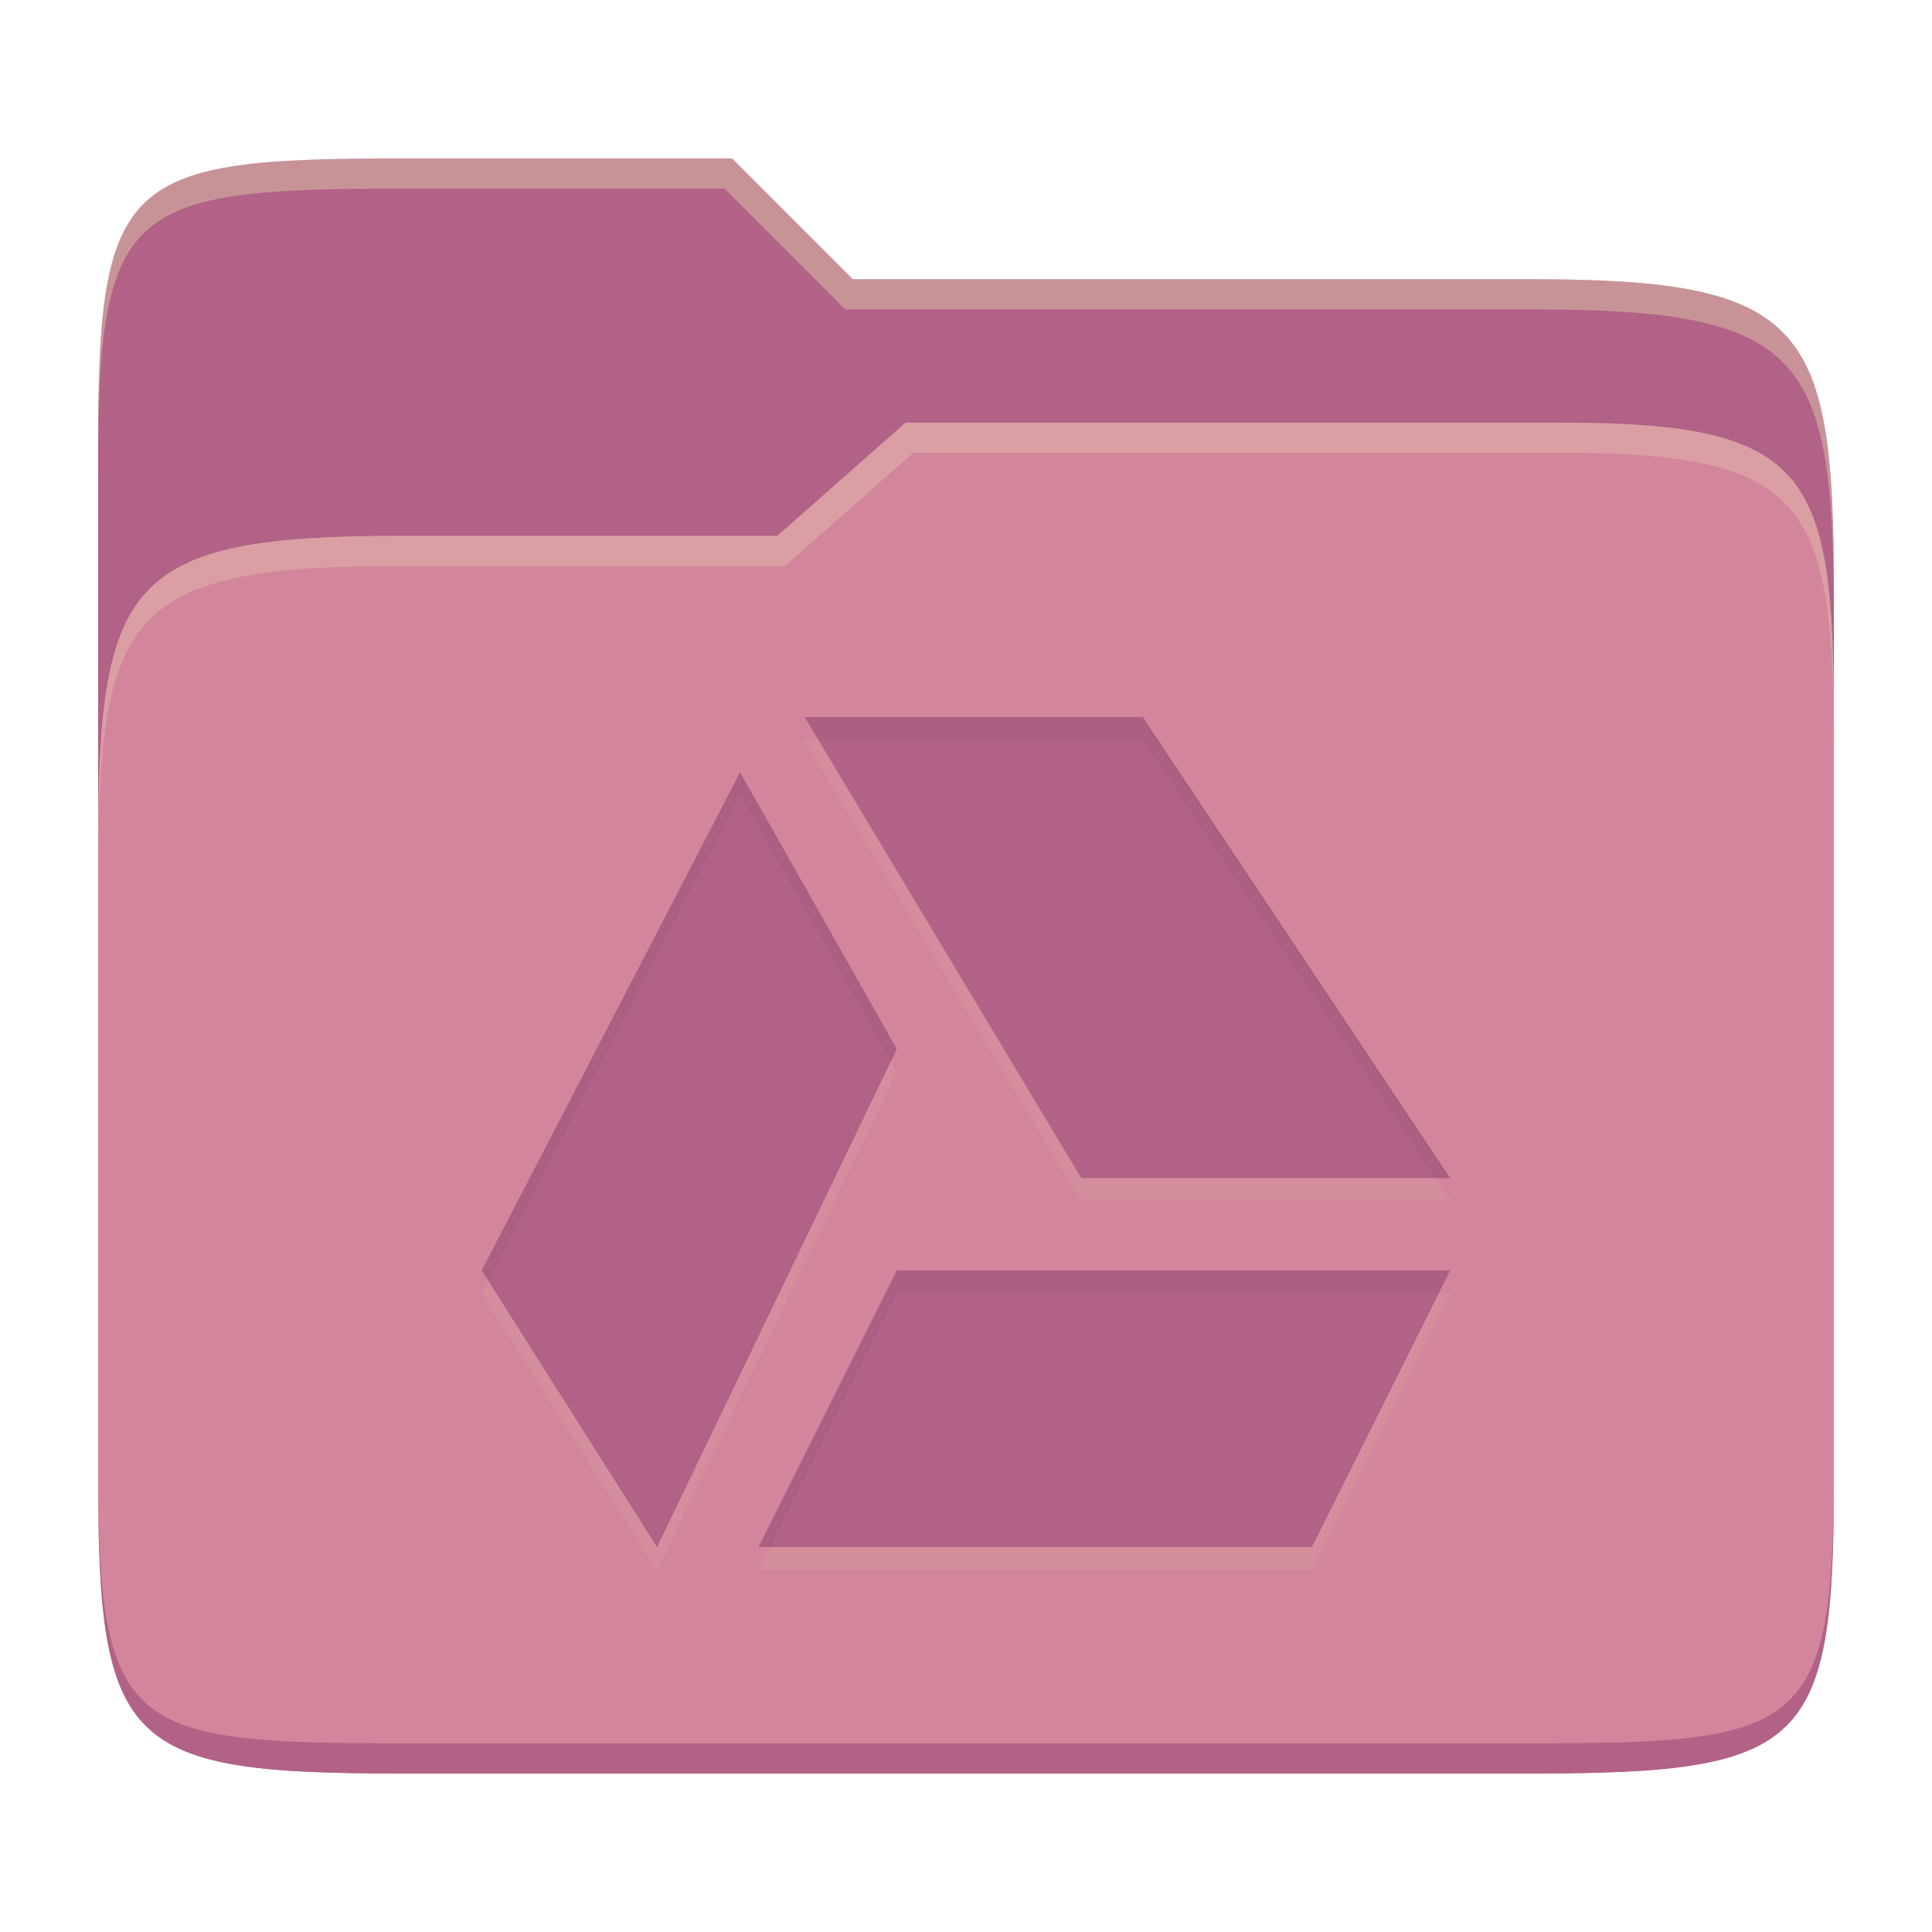
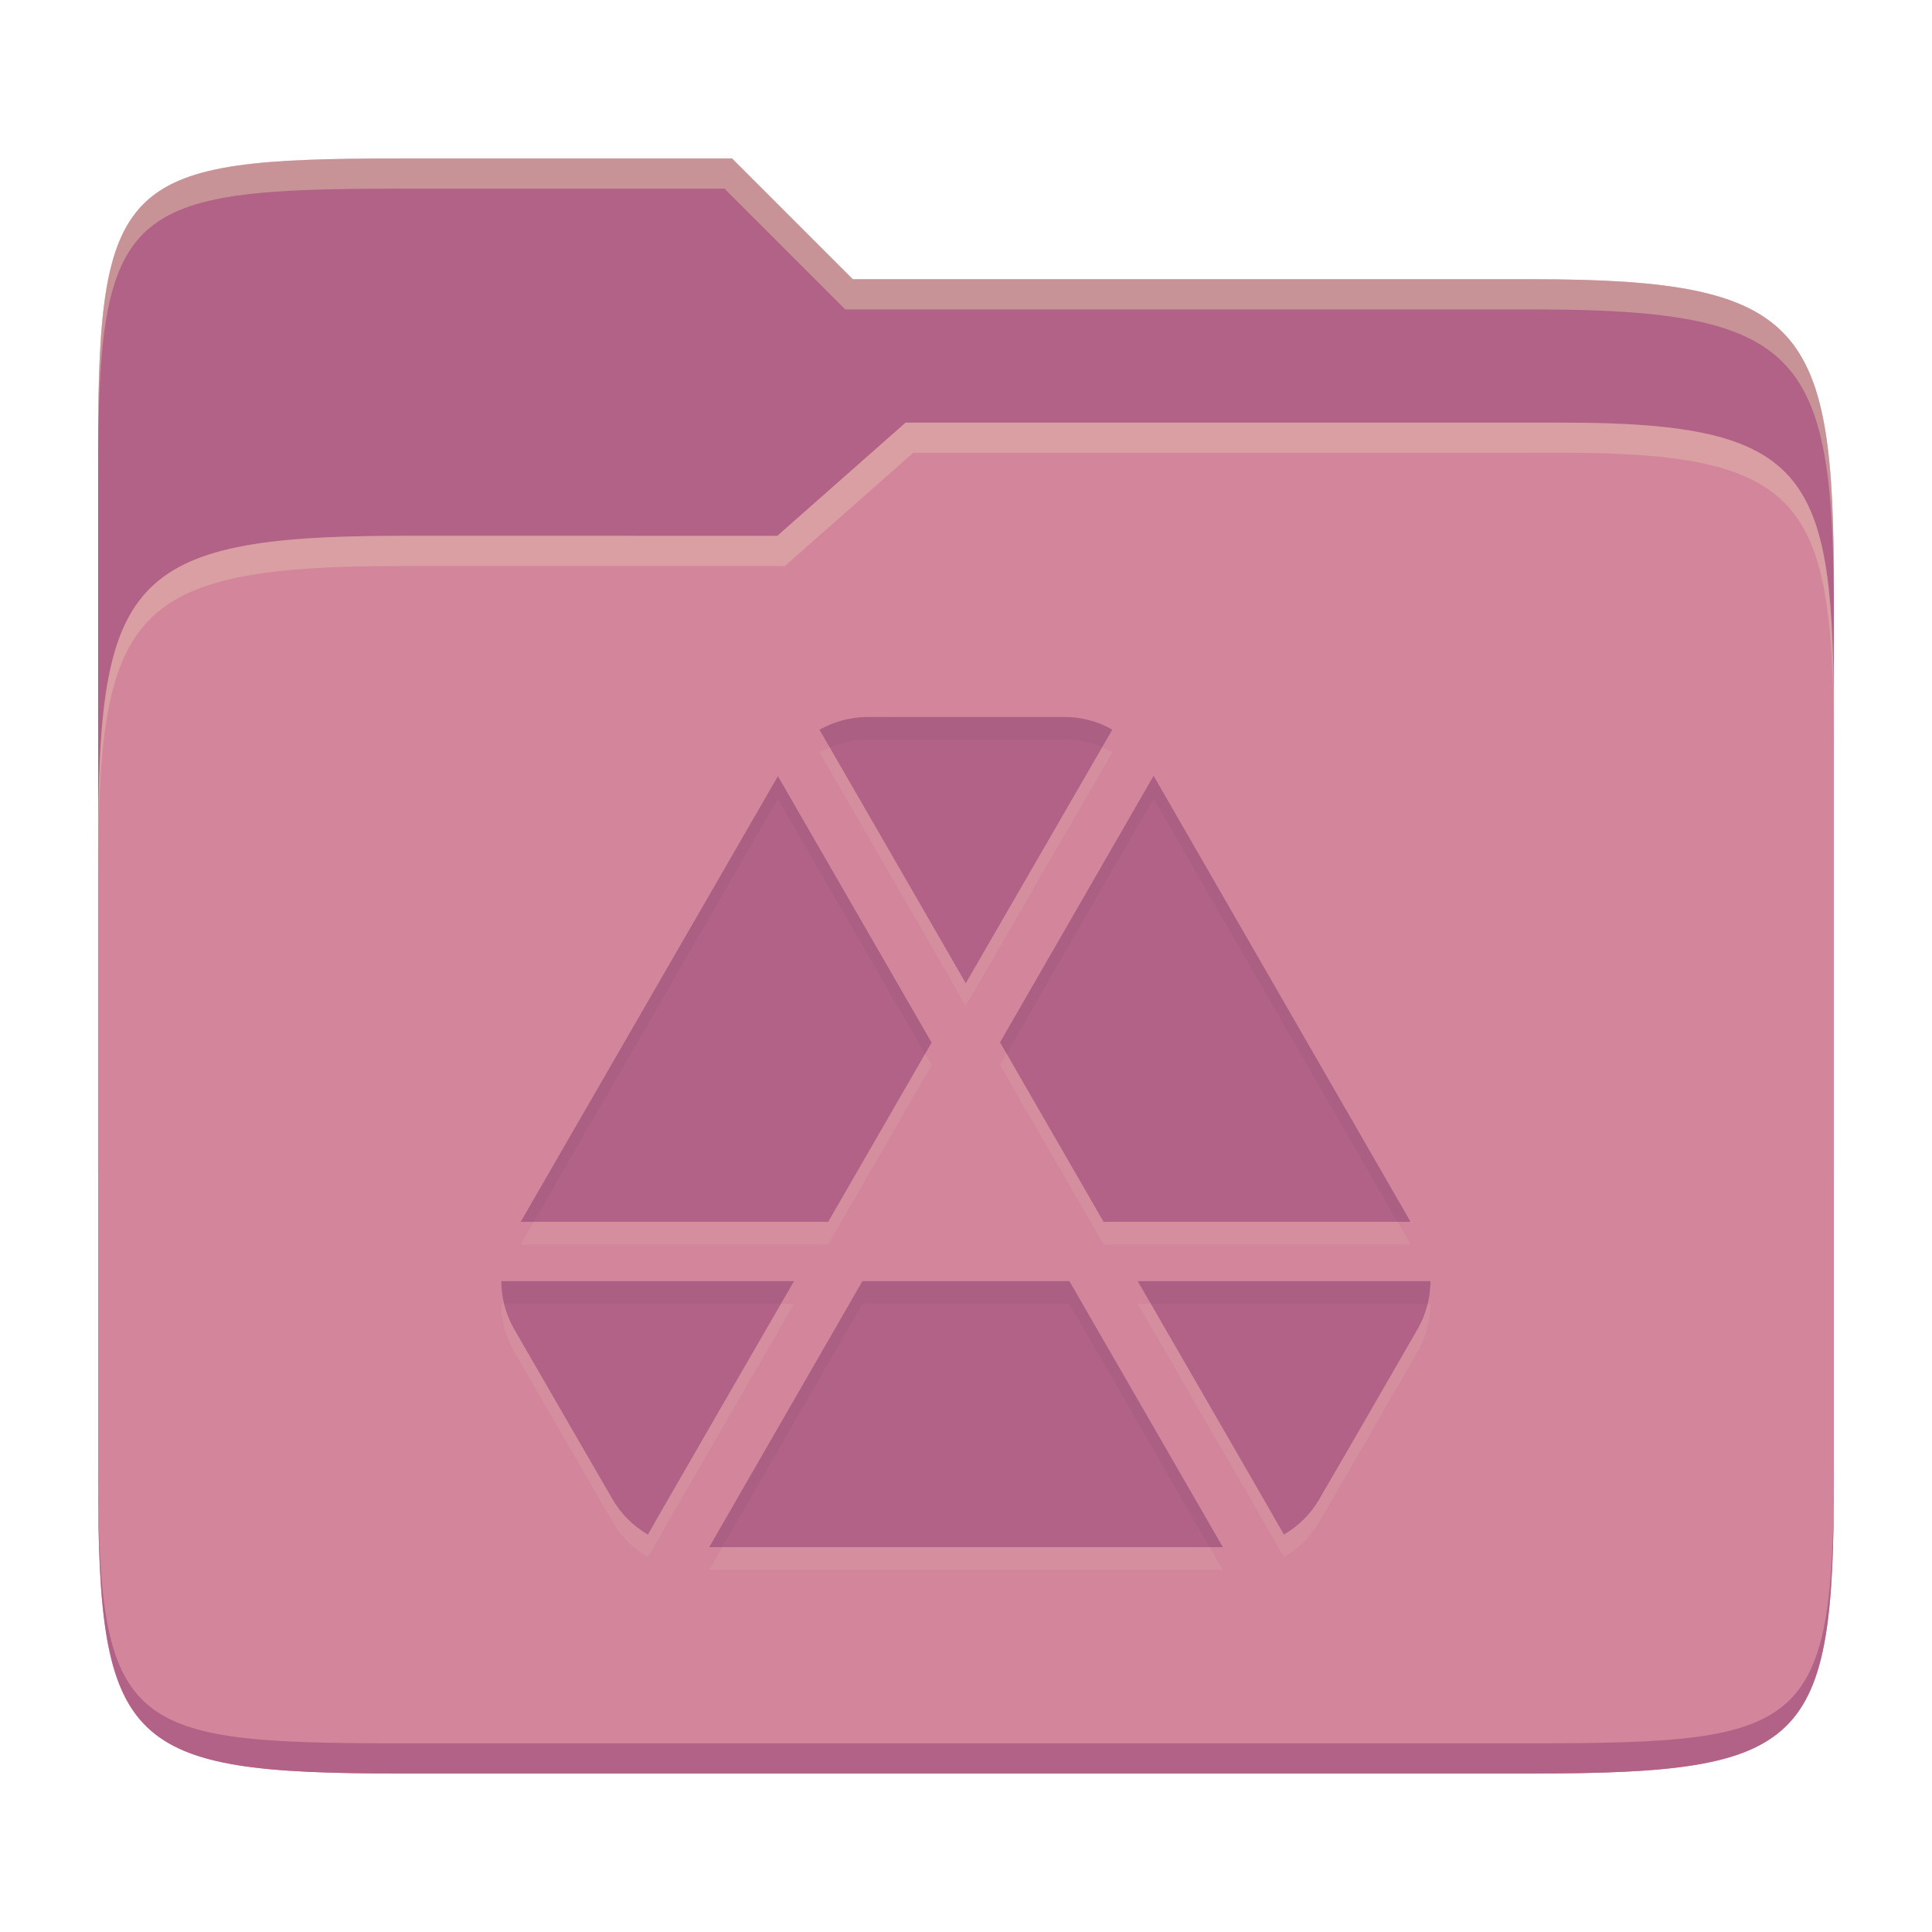
<svg xmlns="http://www.w3.org/2000/svg" width="256" height="256" version="1.1">
  <path d="m53.047 21c-36.322 0-40.047 2.481-40.047 37.772v96.653h230v-77.055c0-35.291-3.678-41.37-40-41.37h-90l-16-16z" fill="#b16286" />
  <path d="m53 71c-36.338 0-39.996 6.144-39.996 41.397v83.653c0 35.313 3.686 38.951 40.002 38.951h149.99c36.316 0 40-3.639 40-38.951v-99.621c0-33.574-2.687-40.428-36-40.428h-87l-17 15z" fill="#d3869b" />
  <path d="m243 193.99c0 35.291-3.653 37.006-39.974 37.006h-150.02c-36.319 0-40.005-1.715-40.005-37v2c0 35.641 4 39 40.005 39h150.02c36.399 0 39.974-3.727 39.974-38.998z" fill="#b16286" />
  <path d="m120 56-17 15h-50c-36.156 0-39.996 5.917-39.996 41.433v4.141c0-35.295 3.684-41.574 39.996-41.574h51l17-15 86.001-0.011c33.136-0.004 35.999 7.05 35.999 40.591v-4.141c0-33.541-2.649-40.44-36-40.44z" fill="#ebdbb2" opacity=".3" />
  <path d="m97 21-43.953 1e-6c-36.322 0-40.052 2.451-40.052 37.744v3.91c0-35.291 3.682-37.655 40.005-37.655h43l16 16h91c36.322 0 40 5.989 40 41.281v-3.907c0-35.291-3.678-41.373-40-41.373h-90z" fill="#ebdbb2" opacity=".4" />
-   <path d="m106.61 97.999 36.667 61.111h48.888l-40.749-61.111zm-8.544 7.328-34.234 66.006 23.228 36.667 31.772-66.006zm20.766 66.006-18.333 36.667h73.332l18.333-36.667z" fill="#ebdbb2" opacity=".1" />
-   <path d="m106.61 95 36.667 61.111h48.888l-40.749-61.111zm-8.544 7.328-34.234 66.006 23.228 36.667 31.772-66.006zm20.766 66.006-18.333 36.667h73.332l18.333-36.667z" fill="#b16286" />
-   <path d="m106.61 95 1.801 3h43.006l38.748 58.111h2l-40.748-61.111zm-8.543 7.328-34.234 66.006 0.855 1.35 33.379-64.355 19.984 35.287 0.781-1.621zm20.766 66.006-18.332 36.666h1.5l16.832-33.666h71.832l1.5-3z" fill="#282828" opacity=".05" />
+   <path d="m114.94 98.004c-2.256 0-4.449 0.63-6.353 1.688 6.475 11.189 19.382 33.592 19.382 33.592l0.016-0.031 19.397-33.562c-1.904-1.127-4.097-1.687-6.354-1.687zm37.92 7.796-20.348 35.311 13.719 23.786h40.682zm-49.782 0.047-34.084 59.051h40.743l13.704-23.756zm-36.647 66.908c0 2.186 0.559 4.364 1.688 6.338l7.612 13.182 5.433 9.377c1.128 1.974 2.746 3.537 4.65 4.665 0.016 8e-3 0.031 7e-3 0.047 0.016-0.047-0.016 19.351-33.578 19.351-33.578zm47.848 0-20.303 35.25h68.059l-20.333-35.249zm36.478 0s19.398 33.562 19.367 33.578c8e-3 -6e-3 0.024-8e-3 0.031-0.016 1.904-1.128 3.522-2.691 4.65-4.665 4.378-7.502 8.702-15.035 13.044-22.559 1.128-1.974 1.688-4.152 1.688-6.338z" fill="#ebdbb2" opacity=".1" />
+   <path d="m114.94 95.005c-2.256 0-4.449 0.63-6.353 1.688 6.475 11.189 19.382 33.592 19.382 33.592l0.016-0.031 19.397-33.562c-1.904-1.127-4.097-1.687-6.354-1.687zm37.92 7.796-20.348 35.311 13.719 23.786h40.682zm-49.782 0.047-34.084 59.051h40.743l13.704-23.756zm-36.647 66.908c0 2.186 0.559 4.364 1.688 6.338l7.612 13.182 5.433 9.377c1.128 1.974 2.746 3.537 4.65 4.665 0.016 8e-3 0.031 7e-3 0.047 0.016-0.047-0.016 19.351-33.578 19.351-33.578zm47.848 0-20.303 35.25h68.059l-20.333-35.249zm36.478 0s19.398 33.562 19.367 33.578c8e-3 -6e-3 0.024-8e-3 0.031-0.016 1.904-1.128 3.522-2.691 4.65-4.665 4.378-7.502 8.702-15.035 13.044-22.559 1.128-1.974 1.688-4.152 1.688-6.338z" fill="#b16286" />
+   <path d="m114.93 95.003c-2.256 0-4.45 0.632-6.354 1.69 0.453 0.782 0.847 1.467 1.355 2.348 1.56-0.656 3.259-1.037 4.998-1.037h26.088c1.744 0 3.446 0.342 5.01 1.014l1.344-2.326c-1.904-1.127-4.097-1.688-6.354-1.688zm37.92 7.797-20.348 35.311 0.865 1.5 19.482-33.812 32.324 56.098h1.728zm-49.781 0.047-34.084 59.051h1.732l32.352-56.051 19.498 33.795 0.865-1.5zm-36.646 66.908c0 1.008 0.132 2.012 0.371 2.998h36.68c0.282-0.487 1.728-2.998 1.728-2.998zm47.848 0-20.303 35.248h1.728l18.574-32.25h27.424l18.602 32.25h1.73l-20.332-35.248zm36.479 0s1.447 2.511 1.728 2.998h36.68c0.239-0.986 0.371-1.99 0.371-2.998z" fill="#282828" opacity=".05" />
</svg>
